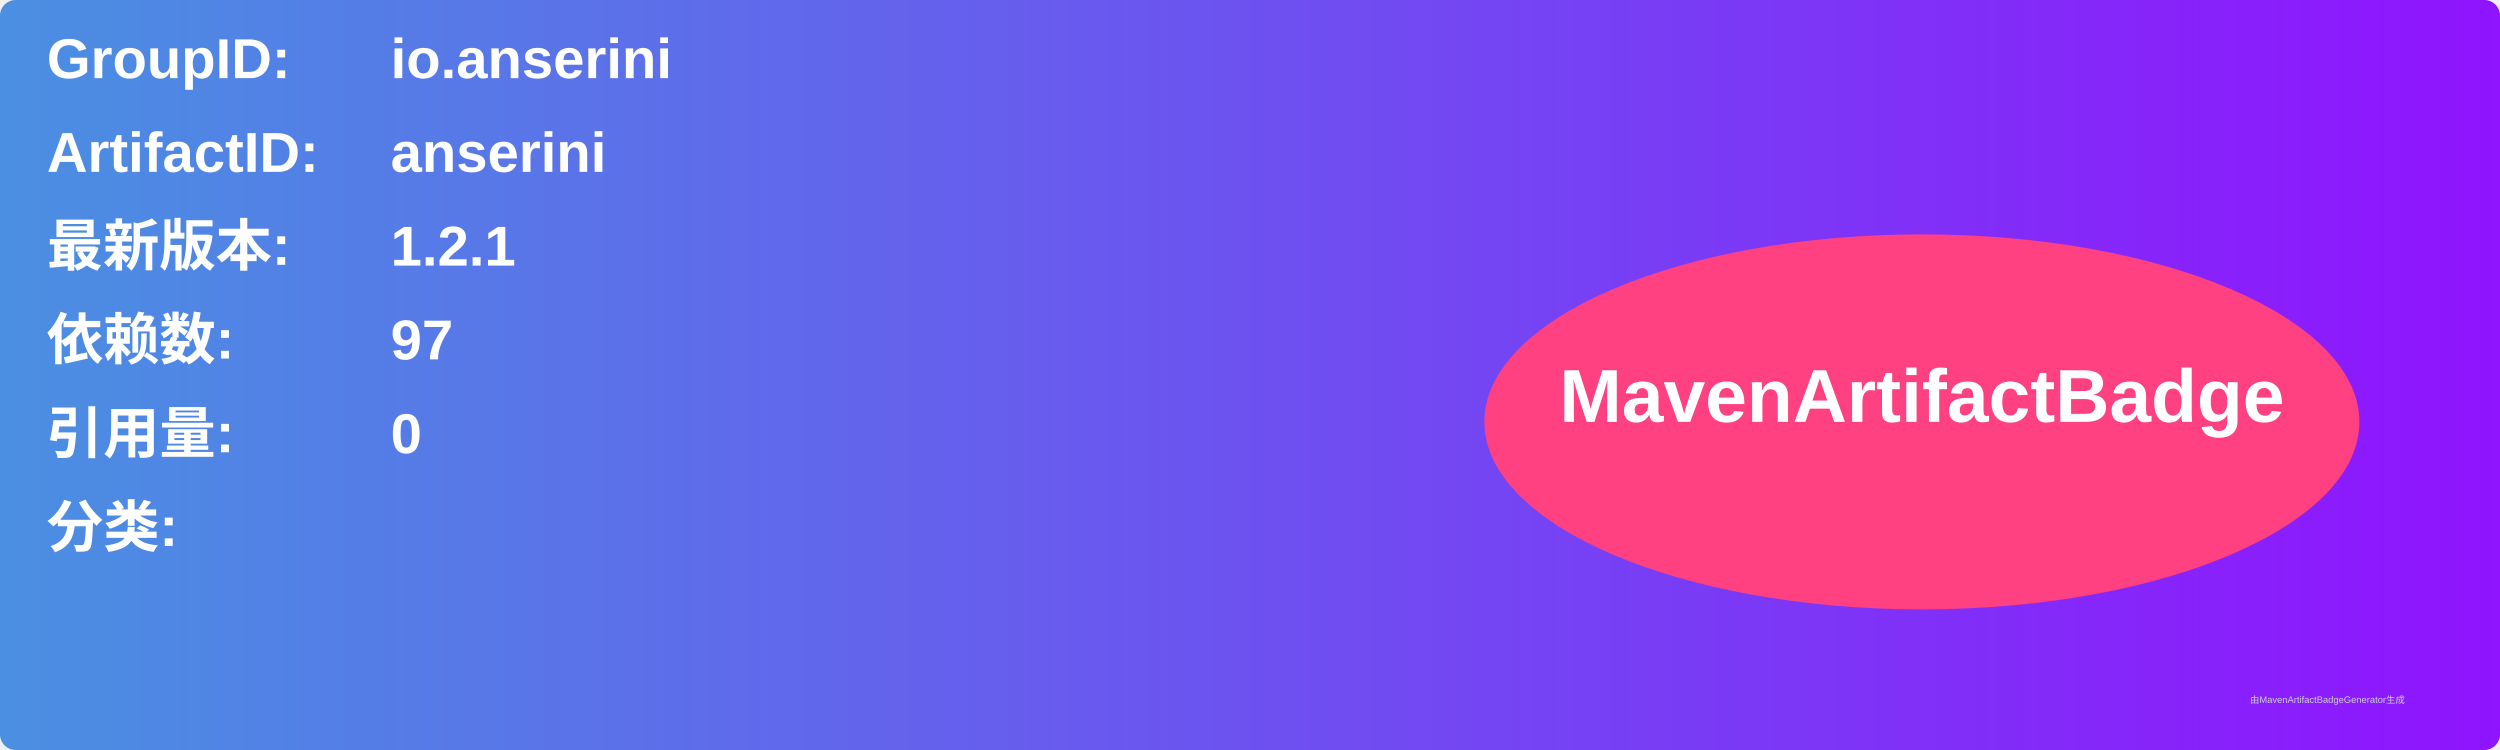
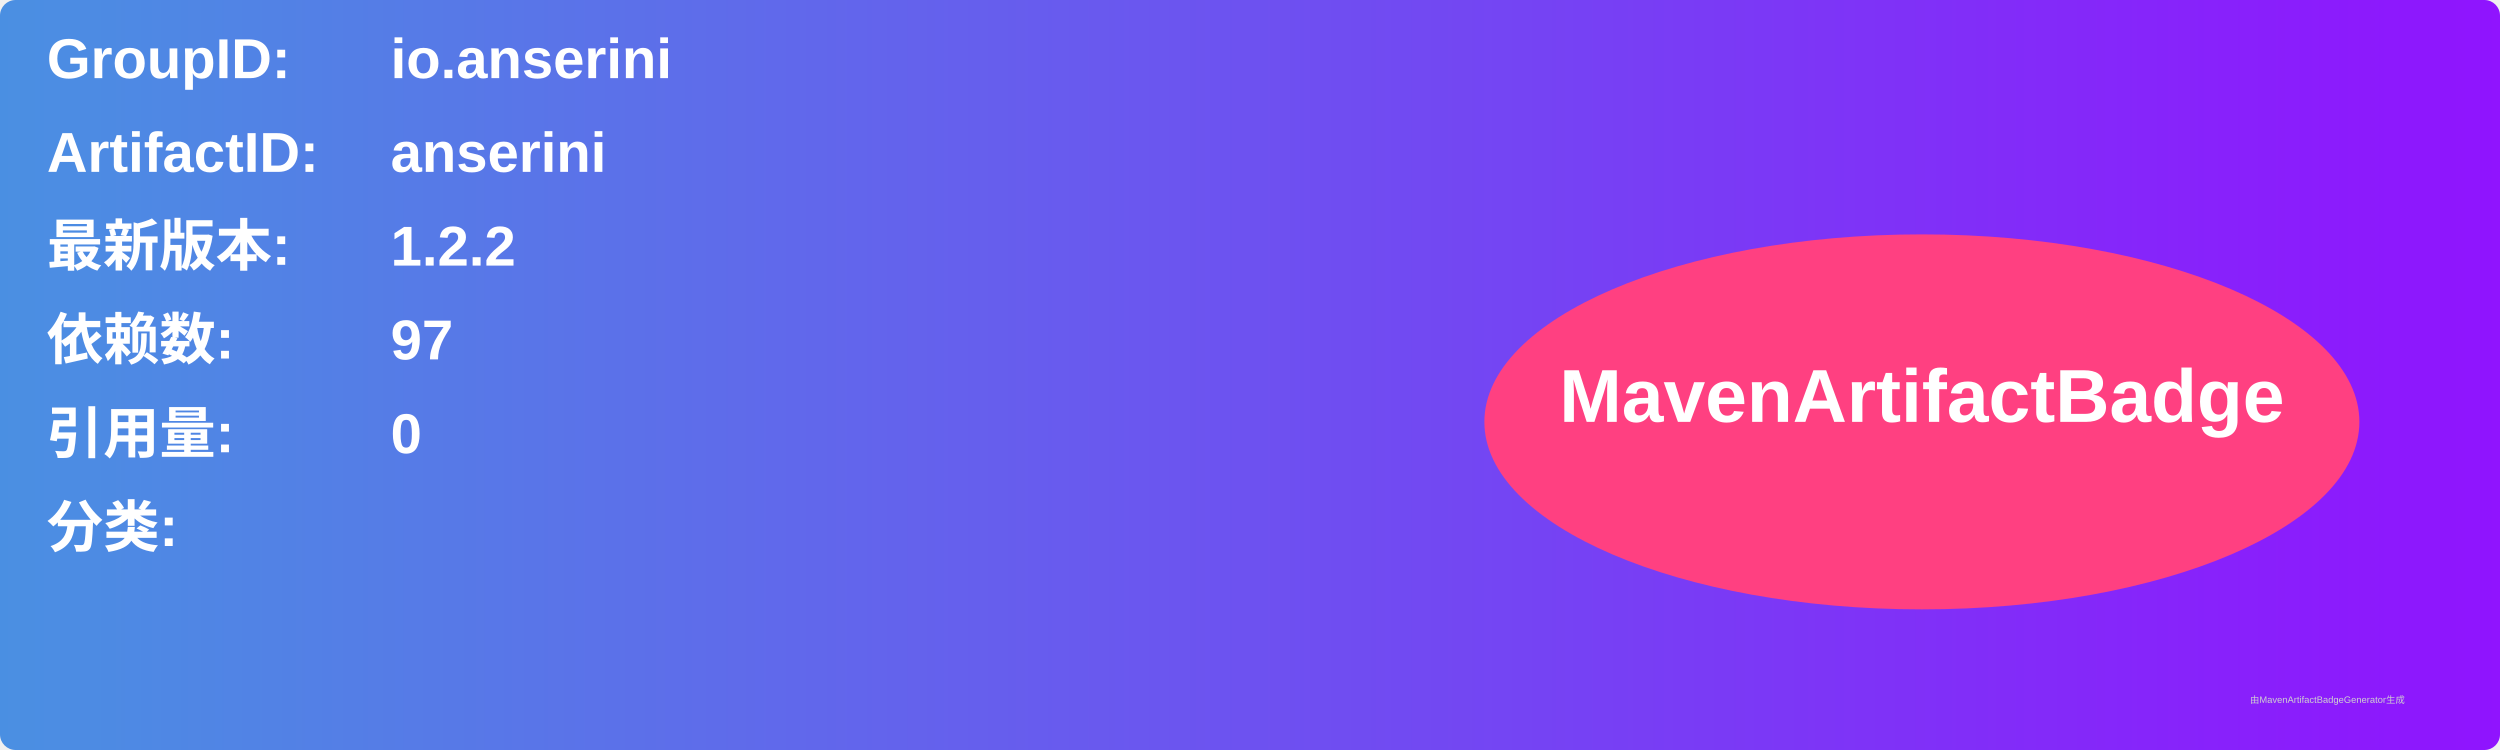
<svg xmlns="http://www.w3.org/2000/svg" width="800" height="240" viewBox="0 0 800 240">
  <linearGradient id="grad" x1="0%" y1="0%" x2="100%" y2="0%">
    <stop offset="0%" stop-color="#4a90e2" />
    <stop offset="100%" stop-color="#9013fe" />
  </linearGradient>
  <rect width="100%" height="100%" rx="5" ry="5" fill="url(#grad)" />
  <g transform="translate(15, 15)">
    <text x="0" y="10" font-family="Arial" font-size="18" fill="white" font-weight="bold" width="260">GroupID:</text>
    <text x="110" y="10" font-family="Arial" font-size="18" fill="white" font-weight="bold" width="460">io.anserini</text>
    <text x="0" y="40" font-family="Arial" font-size="18" fill="white" font-weight="bold" width="260">ArtifactID:</text>
    <text x="110" y="40" font-family="Arial" font-size="18" fill="white" font-weight="bold" width="460">anserini</text>
    <text x="0" y="70" font-family="Arial" font-size="18" fill="white" font-weight="bold">最新版本:</text>
    <text x="110" y="70" font-family="Arial" font-size="18" fill="white" font-weight="bold">
-       <tspan font-weight="bold">1.2.1</tspan>
+       <tspan font-weight="bold">1.2.2</tspan>
    </text>
    <text x="0" y="100" font-family="Arial" font-size="18" fill="white" font-weight="bold">依赖数: </text>
    <text x="110" y="100" font-family="Arial" font-size="18" fill="white">
      <tspan font-weight="bold">97</tspan>
    </text>
    <text x="0" y="130" font-family="Arial" font-size="18" fill="white" font-weight="bold">引用量: </text>
    <text x="110" y="130" font-family="Arial" font-size="18" fill="white">
      <tspan font-weight="bold">0</tspan>
    </text>
    <text x="0" y="160" font-family="Arial" font-size="18" fill="white" font-weight="bold">分类:</text>
    <text x="10" y="190" font-family="Arial" font-size="10" fill="white">
      <tspan font-weight="bold" />
    </text>
    <ellipse cx="600" cy="120" rx="140" ry="60" fill="#ff4081" />
    <text x="600" y="120" text-anchor="middle" font-family="Arial" font-size="24" fill="white" font-weight="bold">MavenArtifactBadge</text>
  </g>
  <text x="720" y="225" font-family="Arial" font-size="3" fill="#d0d0d0">由MavenArtifactBadgeGenerator生成</text>
</svg>
